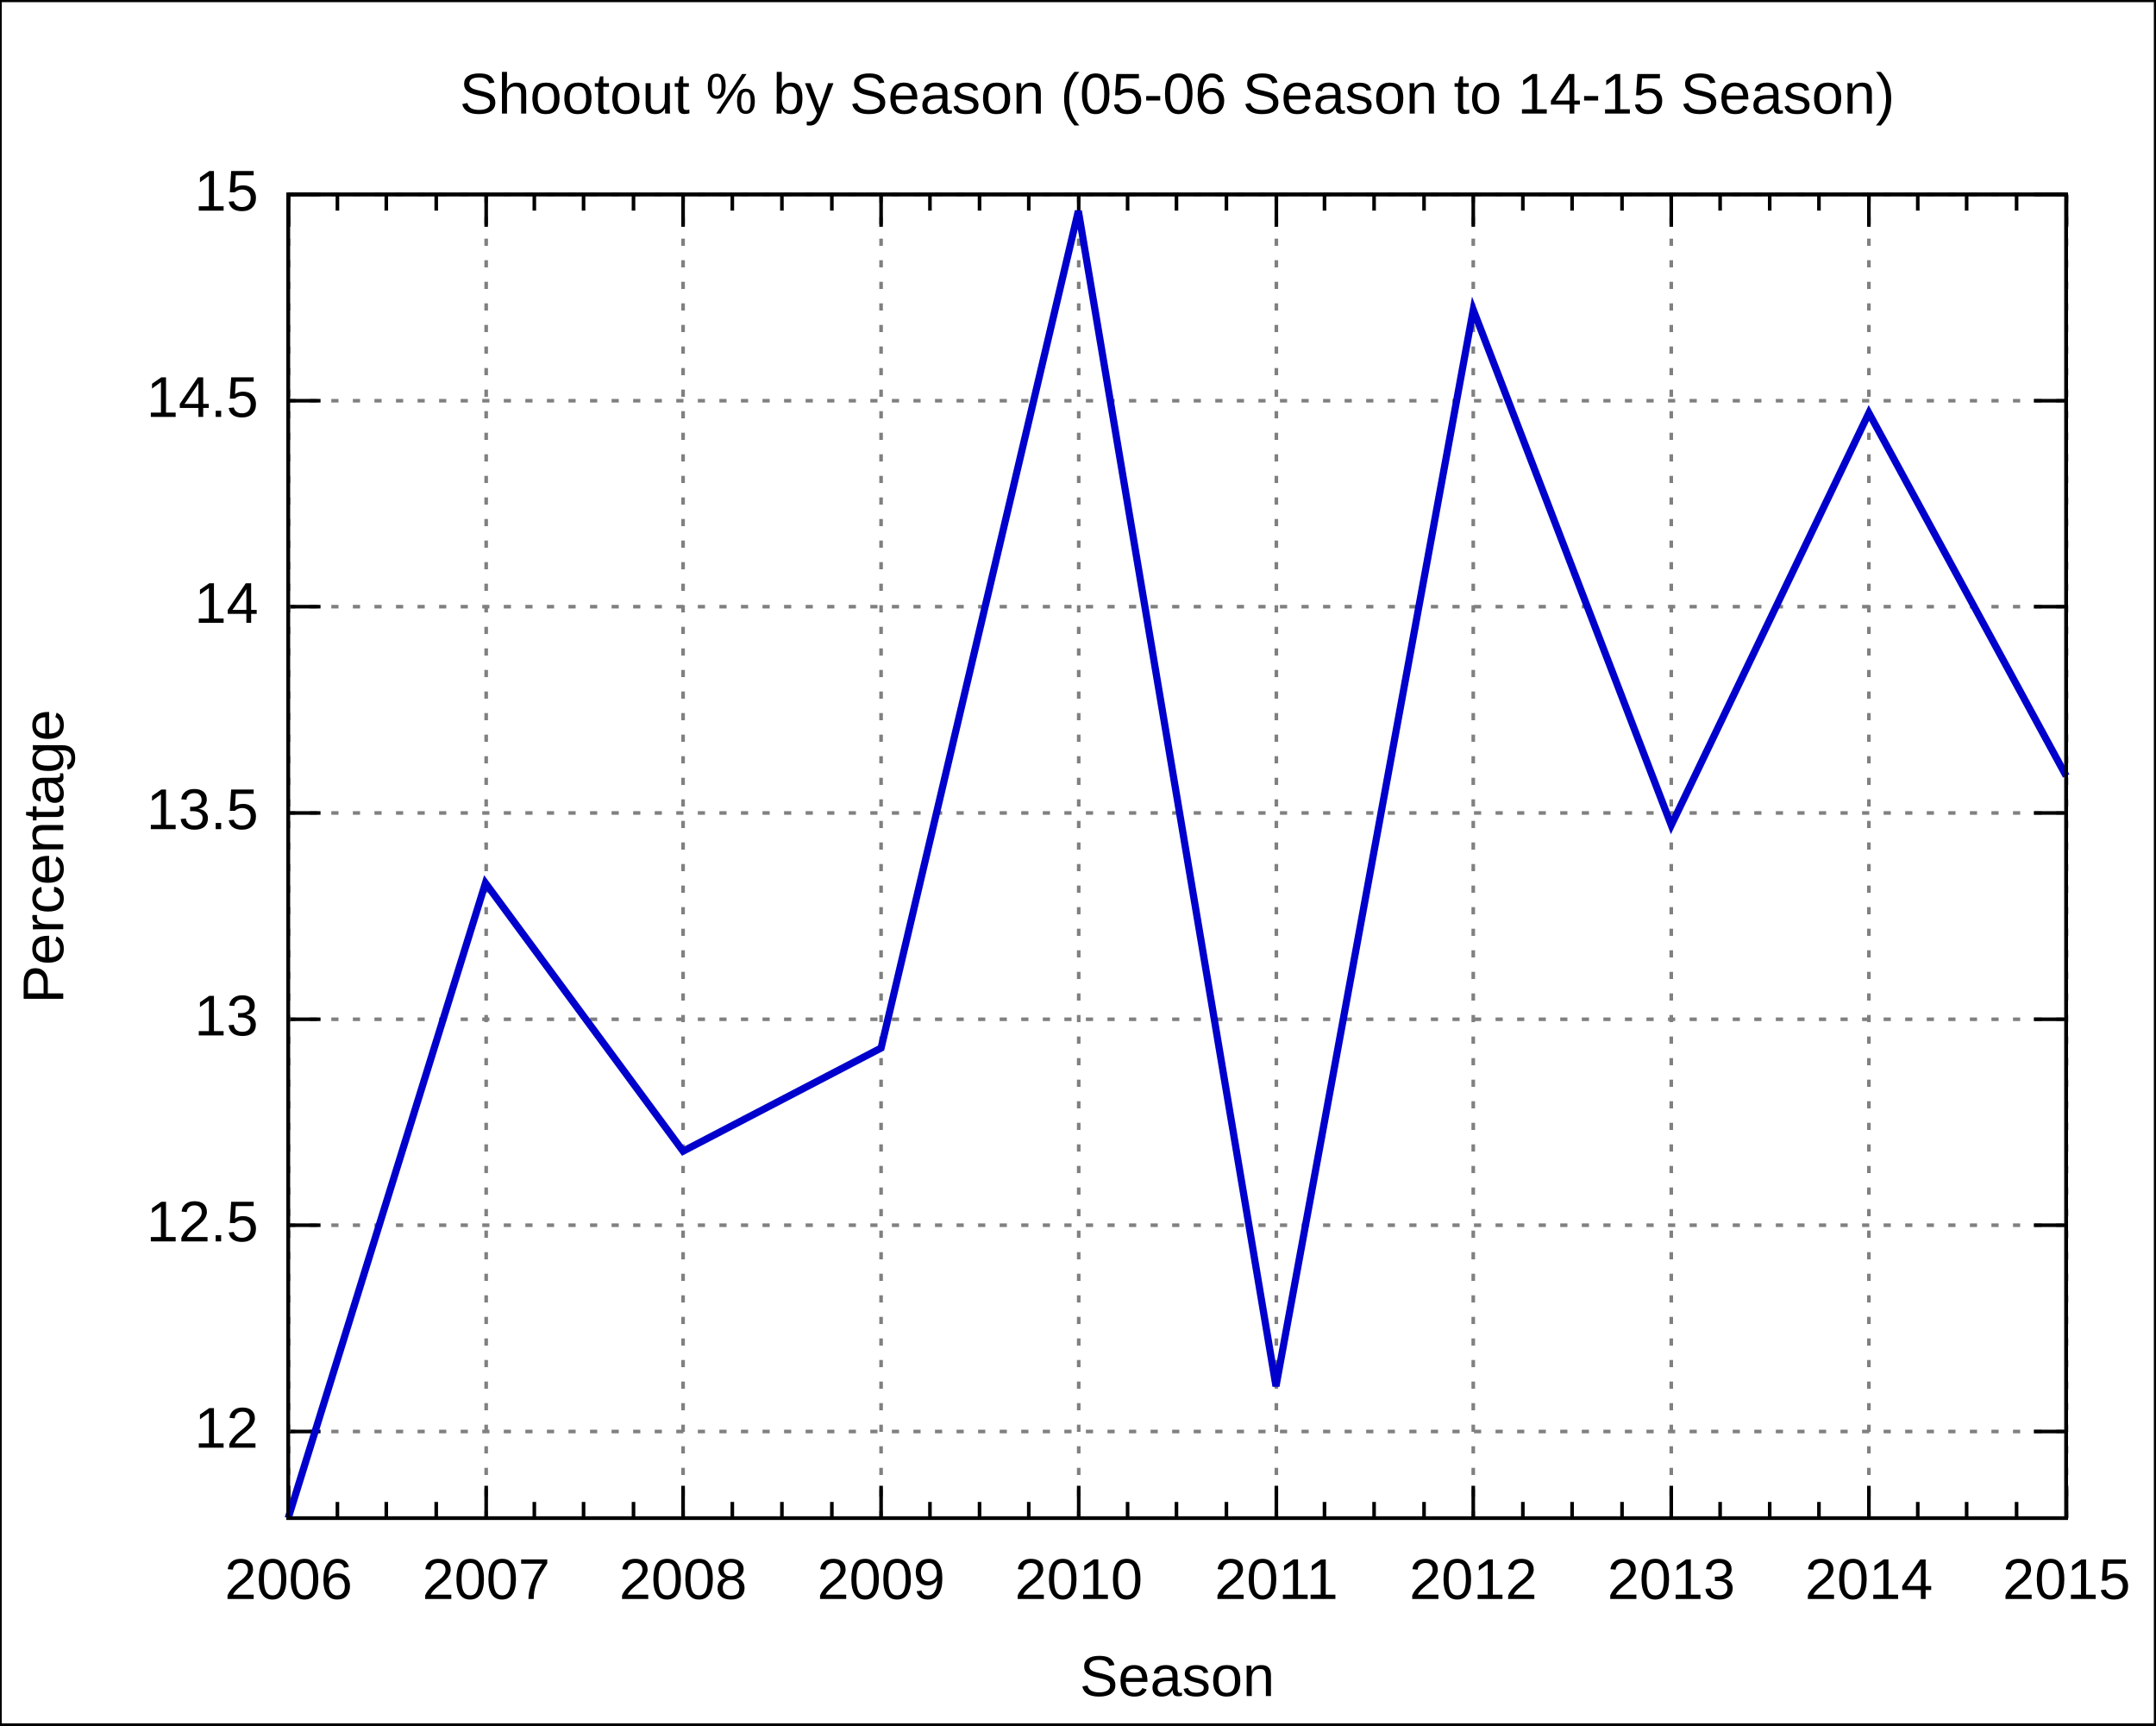
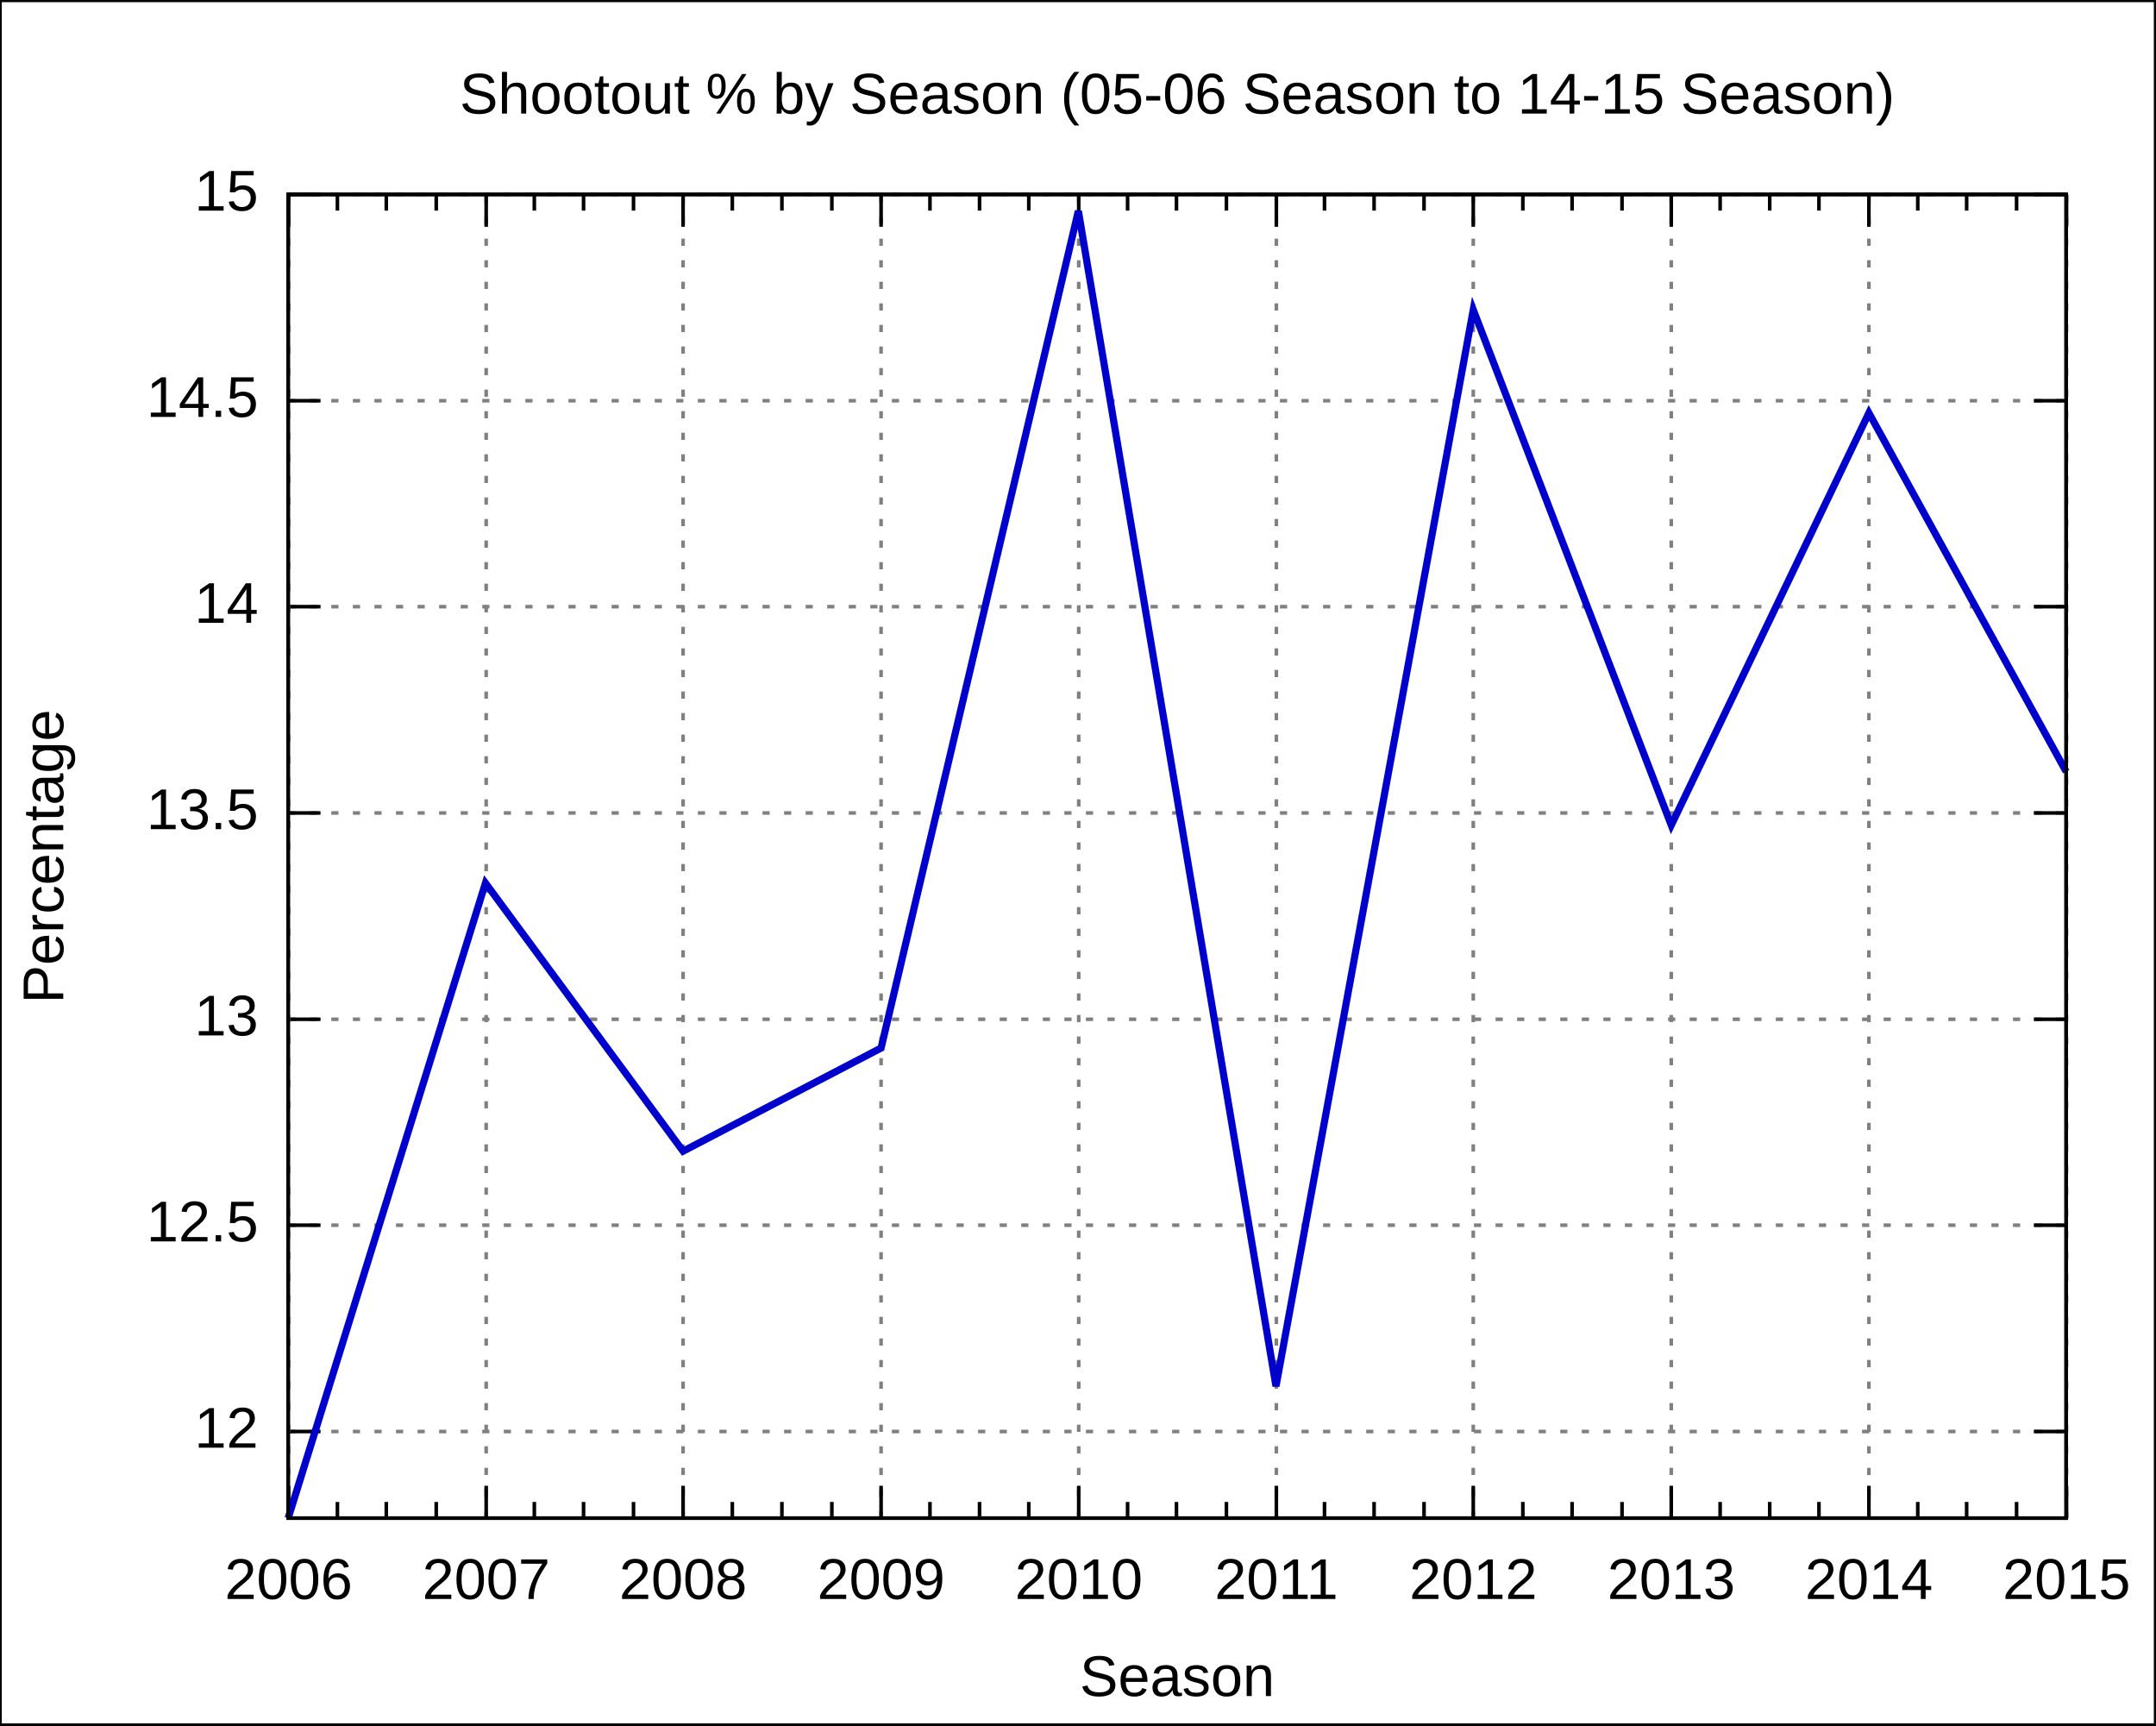
<svg xmlns="http://www.w3.org/2000/svg" xmlns:xlink="http://www.w3.org/1999/xlink" width="600" height="480" viewBox="0 0 600 480">
  <g id="gnuplot_canvas">
    <rect x="0" y="0" width="600" height="480" fill="none" />
    <defs>
      <circle id="gpDot" r="0.5" stroke-width="0.5" />
      <path id="gpPt0" stroke-width="0.222" stroke="currentColor" d="M-1,0 h2 M0,-1 v2" />
      <path id="gpPt1" stroke-width="0.222" stroke="currentColor" d="M-1,-1 L1,1 M1,-1 L-1,1" />
      <path id="gpPt2" stroke-width="0.222" stroke="currentColor" d="M-1,0 L1,0 M0,-1 L0,1 M-1,-1 L1,1 M-1,1 L1,-1" />
      <rect id="gpPt3" stroke-width="0.222" stroke="currentColor" x="-1" y="-1" width="2" height="2" />
      <rect id="gpPt4" stroke-width="0.222" stroke="currentColor" fill="currentColor" x="-1" y="-1" width="2" height="2" />
      <circle id="gpPt5" stroke-width="0.222" stroke="currentColor" cx="0" cy="0" r="1" />
      <use xlink:href="#gpPt5" id="gpPt6" fill="currentColor" stroke="none" />
      <path id="gpPt7" stroke-width="0.222" stroke="currentColor" d="M0,-1.33 L-1.33,0.67 L1.33,0.67 z" />
      <use xlink:href="#gpPt7" id="gpPt8" fill="currentColor" stroke="none" />
      <use xlink:href="#gpPt7" id="gpPt9" stroke="currentColor" transform="rotate(180)" />
      <use xlink:href="#gpPt9" id="gpPt10" fill="currentColor" stroke="none" />
      <use xlink:href="#gpPt3" id="gpPt11" stroke="currentColor" transform="rotate(45)" />
      <use xlink:href="#gpPt11" id="gpPt12" fill="currentColor" stroke="none" />
    </defs>
    <g style="fill:none; color:white; stroke:currentColor; stroke-width:1.00; stroke-linecap:butt; stroke-linejoin:miter">
</g>
    <g style="fill:none; color:black; stroke:currentColor; stroke-width:1.00; stroke-linecap:butt; stroke-linejoin:miter">
      <g style="stroke:none; shape-rendering:crispEdges">
        <polygon fill="rgb(255, 255, 255)" points="0.0,480.0 599.9,480.0 599.9,0.1 0.0,0.1 " />
      </g>
      <path stroke="black" d="M0.0,480.0 L0.0,0.1 L599.9,0.1 L599.9,480.0 L0.0,480.0  " />
    </g>
    <g style="fill:none; color:gray; stroke:currentColor; stroke-width:1.00; stroke-linecap:butt; stroke-linejoin:miter">
      <path stroke="gray" stroke-dasharray=" 2,4" class="gridline" d="M80.2,398.3 L575.0,398.3  " />
    </g>
    <g style="fill:none; color:black; stroke:currentColor; stroke-width:1.00; stroke-linecap:butt; stroke-linejoin:miter">
      <path stroke="black" d="M80.2,398.3 L89.2,398.3 M575.0,398.3 L566.0,398.3  " />
      <g transform="translate(71.9,402.8)" style="stroke:none; fill:black; font-family:Arial; font-size:12.00pt; text-anchor:end">
        <text> 12</text>
      </g>
    </g>
    <g style="fill:none; color:gray; stroke:currentColor; stroke-width:1.00; stroke-linecap:butt; stroke-linejoin:miter">
      <path stroke="gray" stroke-dasharray=" 2,4" class="gridline" d="M80.2,340.9 L575.0,340.9  " />
    </g>
    <g style="fill:none; color:black; stroke:currentColor; stroke-width:1.00; stroke-linecap:butt; stroke-linejoin:miter">
      <path stroke="black" d="M80.2,340.9 L89.2,340.9 M575.0,340.9 L566.0,340.9  " />
      <g transform="translate(71.9,345.4)" style="stroke:none; fill:black; font-family:Arial; font-size:12.00pt; text-anchor:end">
        <text> 12.5</text>
      </g>
    </g>
    <g style="fill:none; color:gray; stroke:currentColor; stroke-width:1.00; stroke-linecap:butt; stroke-linejoin:miter">
      <path stroke="gray" stroke-dasharray=" 2,4" class="gridline" d="M80.2,283.6 L575.0,283.6  " />
    </g>
    <g style="fill:none; color:black; stroke:currentColor; stroke-width:1.00; stroke-linecap:butt; stroke-linejoin:miter">
      <path stroke="black" d="M80.2,283.6 L89.2,283.6 M575.0,283.6 L566.0,283.6  " />
      <g transform="translate(71.9,288.1)" style="stroke:none; fill:black; font-family:Arial; font-size:12.00pt; text-anchor:end">
        <text> 13</text>
      </g>
    </g>
    <g style="fill:none; color:gray; stroke:currentColor; stroke-width:1.00; stroke-linecap:butt; stroke-linejoin:miter">
      <path stroke="gray" stroke-dasharray=" 2,4" class="gridline" d="M80.2,226.2 L575.0,226.2  " />
    </g>
    <g style="fill:none; color:black; stroke:currentColor; stroke-width:1.00; stroke-linecap:butt; stroke-linejoin:miter">
      <path stroke="black" d="M80.2,226.2 L89.2,226.2 M575.0,226.2 L566.0,226.2  " />
      <g transform="translate(71.9,230.7)" style="stroke:none; fill:black; font-family:Arial; font-size:12.00pt; text-anchor:end">
        <text> 13.5</text>
      </g>
    </g>
    <g style="fill:none; color:gray; stroke:currentColor; stroke-width:1.00; stroke-linecap:butt; stroke-linejoin:miter">
      <path stroke="gray" stroke-dasharray=" 2,4" class="gridline" d="M80.2,168.8 L575.0,168.8  " />
    </g>
    <g style="fill:none; color:black; stroke:currentColor; stroke-width:1.00; stroke-linecap:butt; stroke-linejoin:miter">
      <path stroke="black" d="M80.2,168.8 L89.2,168.8 M575.0,168.8 L566.0,168.8  " />
      <g transform="translate(71.9,173.3)" style="stroke:none; fill:black; font-family:Arial; font-size:12.00pt; text-anchor:end">
        <text> 14</text>
      </g>
    </g>
    <g style="fill:none; color:gray; stroke:currentColor; stroke-width:1.00; stroke-linecap:butt; stroke-linejoin:miter">
      <path stroke="gray" stroke-dasharray=" 2,4" class="gridline" d="M80.2,111.5 L575.0,111.5  " />
    </g>
    <g style="fill:none; color:black; stroke:currentColor; stroke-width:1.00; stroke-linecap:butt; stroke-linejoin:miter">
      <path stroke="black" d="M80.2,111.5 L89.2,111.5 M575.0,111.5 L566.0,111.5  " />
      <g transform="translate(71.9,116.0)" style="stroke:none; fill:black; font-family:Arial; font-size:12.00pt; text-anchor:end">
        <text> 14.5</text>
      </g>
    </g>
    <g style="fill:none; color:gray; stroke:currentColor; stroke-width:1.00; stroke-linecap:butt; stroke-linejoin:miter">
      <path stroke="gray" stroke-dasharray=" 2,4" class="gridline" d="M80.2,54.1 L575.0,54.1  " />
    </g>
    <g style="fill:none; color:black; stroke:currentColor; stroke-width:1.00; stroke-linecap:butt; stroke-linejoin:miter">
      <path stroke="black" d="M80.2,54.1 L89.2,54.1 M575.0,54.1 L566.0,54.1  " />
      <g transform="translate(71.9,58.6)" style="stroke:none; fill:black; font-family:Arial; font-size:12.00pt; text-anchor:end">
        <text> 15</text>
      </g>
    </g>
    <g style="fill:none; color:gray; stroke:currentColor; stroke-width:1.00; stroke-linecap:butt; stroke-linejoin:miter">
      <path stroke="gray" stroke-dasharray=" 2,4" class="gridline" d="M80.3,422.4 L80.3,54.1  " />
    </g>
    <g style="fill:none; color:black; stroke:currentColor; stroke-width:1.00; stroke-linecap:butt; stroke-linejoin:miter">
      <path stroke="black" d="M80.3,422.4 L80.3,413.4 M80.3,54.1 L80.3,63.1  " />
      <g transform="translate(80.3,444.9)" style="stroke:none; fill:black; font-family:Arial; font-size:12.00pt; text-anchor:middle">
        <text>2006</text>
      </g>
      <path stroke="black" d="M93.9,422.4 L93.9,417.9 M93.9,54.1 L93.9,58.6 M107.5,422.4 L107.5,417.9 M107.5,54.1 L107.5,58.6    M121.4,422.4 L121.4,417.9 M121.4,54.1 L121.4,58.6  " />
    </g>
    <g style="fill:none; color:gray; stroke:currentColor; stroke-width:1.00; stroke-linecap:butt; stroke-linejoin:miter">
      <path stroke="gray" stroke-dasharray=" 2,4" class="gridline" d="M135.3,422.4 L135.3,54.1  " />
    </g>
    <g style="fill:none; color:black; stroke:currentColor; stroke-width:1.00; stroke-linecap:butt; stroke-linejoin:miter">
      <path stroke="black" d="M135.3,422.4 L135.3,413.4 M135.3,54.1 L135.3,63.1  " />
      <g transform="translate(135.3,444.9)" style="stroke:none; fill:black; font-family:Arial; font-size:12.00pt; text-anchor:middle">
        <text>2007</text>
      </g>
      <path stroke="black" d="M148.7,422.4 L148.7,417.9 M148.7,54.1 L148.7,58.6 M162.4,422.4 L162.4,417.9 M162.4,54.1 L162.4,58.6    M176.3,422.4 L176.3,417.9 M176.3,54.1 L176.3,58.6  " />
    </g>
    <g style="fill:none; color:gray; stroke:currentColor; stroke-width:1.00; stroke-linecap:butt; stroke-linejoin:miter">
      <path stroke="gray" stroke-dasharray=" 2,4" class="gridline" d="M190.1,422.4 L190.1,54.1  " />
    </g>
    <g style="fill:none; color:black; stroke:currentColor; stroke-width:1.00; stroke-linecap:butt; stroke-linejoin:miter">
      <path stroke="black" d="M190.1,422.4 L190.1,413.4 M190.1,54.1 L190.1,63.1  " />
      <g transform="translate(190.1,444.9)" style="stroke:none; fill:black; font-family:Arial; font-size:12.00pt; text-anchor:middle">
        <text>2008</text>
      </g>
      <path stroke="black" d="M203.8,422.4 L203.8,417.9 M203.8,54.1 L203.8,58.6 M217.6,422.4 L217.6,417.9 M217.6,54.1 L217.6,58.6    M231.5,422.4 L231.5,417.9 M231.5,54.1 L231.5,58.6  " />
    </g>
    <g style="fill:none; color:gray; stroke:currentColor; stroke-width:1.00; stroke-linecap:butt; stroke-linejoin:miter">
      <path stroke="gray" stroke-dasharray=" 2,4" class="gridline" d="M245.2,422.4 L245.2,54.1  " />
    </g>
    <g style="fill:none; color:black; stroke:currentColor; stroke-width:1.00; stroke-linecap:butt; stroke-linejoin:miter">
      <path stroke="black" d="M245.2,422.4 L245.2,413.4 M245.2,54.1 L245.2,63.1  " />
      <g transform="translate(245.2,444.9)" style="stroke:none; fill:black; font-family:Arial; font-size:12.00pt; text-anchor:middle">
        <text>2009</text>
      </g>
      <path stroke="black" d="M258.8,422.4 L258.8,417.9 M258.8,54.1 L258.8,58.6 M272.6,422.4 L272.6,417.9 M272.6,54.1 L272.6,58.6    M286.3,422.4 L286.3,417.9 M286.3,54.1 L286.3,58.6  " />
    </g>
    <g style="fill:none; color:gray; stroke:currentColor; stroke-width:1.00; stroke-linecap:butt; stroke-linejoin:miter">
      <path stroke="gray" stroke-dasharray=" 2,4" class="gridline" d="M300.2,422.4 L300.2,54.1  " />
    </g>
    <g style="fill:none; color:black; stroke:currentColor; stroke-width:1.00; stroke-linecap:butt; stroke-linejoin:miter">
      <path stroke="black" d="M300.2,422.4 L300.2,413.4 M300.2,54.1 L300.2,63.1  " />
      <g transform="translate(300.2,444.9)" style="stroke:none; fill:black; font-family:Arial; font-size:12.00pt; text-anchor:middle">
        <text>2010</text>
      </g>
      <path stroke="black" d="M313.8,422.4 L313.8,417.9 M313.8,54.1 L313.8,58.6 M327.4,422.4 L327.4,417.9 M327.4,54.1 L327.4,58.6    M341.3,422.4 L341.3,417.9 M341.3,54.1 L341.3,58.6  " />
    </g>
    <g style="fill:none; color:gray; stroke:currentColor; stroke-width:1.00; stroke-linecap:butt; stroke-linejoin:miter">
      <path stroke="gray" stroke-dasharray=" 2,4" class="gridline" d="M355.2,422.4 L355.2,54.1  " />
    </g>
    <g style="fill:none; color:black; stroke:currentColor; stroke-width:1.00; stroke-linecap:butt; stroke-linejoin:miter">
      <path stroke="black" d="M355.2,422.4 L355.2,413.4 M355.2,54.1 L355.2,63.1  " />
      <g transform="translate(355.2,444.9)" style="stroke:none; fill:black; font-family:Arial; font-size:12.00pt; text-anchor:middle">
        <text>2011</text>
      </g>
      <path stroke="black" d="M368.6,422.4 L368.6,417.9 M368.6,54.1 L368.6,58.6 M382.4,422.4 L382.4,417.9 M382.4,54.1 L382.4,58.6    M396.3,422.4 L396.3,417.9 M396.3,54.1 L396.3,58.6  " />
    </g>
    <g style="fill:none; color:gray; stroke:currentColor; stroke-width:1.00; stroke-linecap:butt; stroke-linejoin:miter">
      <path stroke="gray" stroke-dasharray=" 2,4" class="gridline" d="M410.0,422.4 L410.0,54.1  " />
    </g>
    <g style="fill:none; color:black; stroke:currentColor; stroke-width:1.00; stroke-linecap:butt; stroke-linejoin:miter">
      <path stroke="black" d="M410.0,422.4 L410.0,413.4 M410.0,54.1 L410.0,63.1  " />
      <g transform="translate(410.0,444.9)" style="stroke:none; fill:black; font-family:Arial; font-size:12.00pt; text-anchor:middle">
        <text>2012</text>
      </g>
      <path stroke="black" d="M423.8,422.4 L423.8,417.9 M423.8,54.1 L423.8,58.6 M437.5,422.4 L437.5,417.9 M437.5,54.1 L437.5,58.6    M451.4,422.4 L451.4,417.9 M451.4,54.1 L451.4,58.6  " />
    </g>
    <g style="fill:none; color:gray; stroke:currentColor; stroke-width:1.00; stroke-linecap:butt; stroke-linejoin:miter">
      <path stroke="gray" stroke-dasharray=" 2,4" class="gridline" d="M465.1,422.4 L465.1,54.1  " />
    </g>
    <g style="fill:none; color:black; stroke:currentColor; stroke-width:1.00; stroke-linecap:butt; stroke-linejoin:miter">
      <path stroke="black" d="M465.1,422.4 L465.1,413.4 M465.1,54.1 L465.1,63.1  " />
      <g transform="translate(465.1,444.9)" style="stroke:none; fill:black; font-family:Arial; font-size:12.00pt; text-anchor:middle">
        <text>2013</text>
      </g>
      <path stroke="black" d="M478.7,422.4 L478.7,417.9 M478.7,54.1 L478.7,58.6 M492.5,422.4 L492.5,417.9 M492.5,54.1 L492.5,58.6    M506.2,422.4 L506.2,417.9 M506.2,54.1 L506.2,58.6  " />
    </g>
    <g style="fill:none; color:gray; stroke:currentColor; stroke-width:1.00; stroke-linecap:butt; stroke-linejoin:miter">
      <path stroke="gray" stroke-dasharray=" 2,4" class="gridline" d="M520.1,422.4 L520.1,63.1 L520.1,54.1  " />
    </g>
    <g style="fill:none; color:black; stroke:currentColor; stroke-width:1.00; stroke-linecap:butt; stroke-linejoin:miter">
      <path stroke="black" d="M520.1,422.4 L520.1,413.4 M520.1,54.1 L520.1,63.1  " />
      <g transform="translate(520.1,444.9)" style="stroke:none; fill:black; font-family:Arial; font-size:12.00pt; text-anchor:middle">
        <text>2014</text>
      </g>
      <path stroke="black" d="M533.7,422.4 L533.7,417.9 M533.7,54.1 L533.7,58.6 M547.3,422.4 L547.3,417.9 M547.3,54.1 L547.3,58.6    M561.2,422.4 L561.2,417.9 M561.2,54.1 L561.2,58.6  " />
    </g>
    <g style="fill:none; color:gray; stroke:currentColor; stroke-width:1.00; stroke-linecap:butt; stroke-linejoin:miter">
      <path stroke="gray" stroke-dasharray=" 2,4" class="gridline" d="M575.1,422.4 L575.1,54.1  " />
    </g>
    <g style="fill:none; color:black; stroke:currentColor; stroke-width:1.00; stroke-linecap:butt; stroke-linejoin:miter">
      <path stroke="black" d="M575.1,422.4 L575.1,413.4 M575.1,54.1 L575.1,63.1  " />
      <g transform="translate(575.1,444.9)" style="stroke:none; fill:black; font-family:Arial; font-size:12.00pt; text-anchor:middle">
        <text>2015</text>
      </g>
      <path stroke="black" d="M80.2,54.1 L80.2,422.4 L575.0,422.4 L575.0,54.1 L80.2,54.1 Z  " />
      <g transform="translate(17.6,238.3) rotate(270)" style="stroke:none; fill:black; font-family:Arial; font-size:12.00pt; text-anchor:middle">
        <text>Percentage</text>
      </g>
      <g transform="translate(327.6,471.9)" style="stroke:none; fill:black; font-family:Arial; font-size:12.00pt; text-anchor:middle">
        <text>Season</text>
      </g>
      <g transform="translate(327.6,31.6)" style="stroke:none; fill:black; font-family:Arial; font-size:12.00pt; text-anchor:middle">
        <text>Shootout % by Season (05-06 Season to 14-15 Season)</text>
      </g>
    </g>
    <g id="gnuplot_plot_1">
      <g style="fill:none; color:white; stroke:black; stroke-width:2.00; stroke-linecap:butt; stroke-linejoin:miter">
</g>
      <g style="fill:none; color:red; stroke:currentColor; stroke-width:2.00; stroke-linecap:butt; stroke-linejoin:miter">
-         <path stroke="rgb(  0,   0, 205)" d="M575.0,215.9 L520.1,114.9 L465.1,229.6 L410.0,86.2 L355.1,385.7 L300.1,58.7 L245.2,291.6 L190.1,320.3    L135.1,245.7 L80.2,422.4  " />
+         <path stroke="rgb(  0,   0, 205)" d="M575.0,214.7 L520.1,114.9 L465.1,229.6 L410.0,86.2 L355.1,385.7 L300.1,58.7 L245.2,291.6 L190.1,320.3    L135.1,245.7 L80.2,422.4  " />
      </g>
    </g>
    <g style="fill:none; color:white; stroke:rgb(  0,   0, 205); stroke-width:1.00; stroke-linecap:butt; stroke-linejoin:miter">
</g>
    <g style="fill:none; color:black; stroke:currentColor; stroke-width:1.00; stroke-linecap:butt; stroke-linejoin:miter">
      <path stroke="black" d="M80.2,54.1 L80.2,422.4 L575.0,422.4 L575.0,54.1 L80.2,54.1 Z  " />
    </g>
  </g>
</svg>
